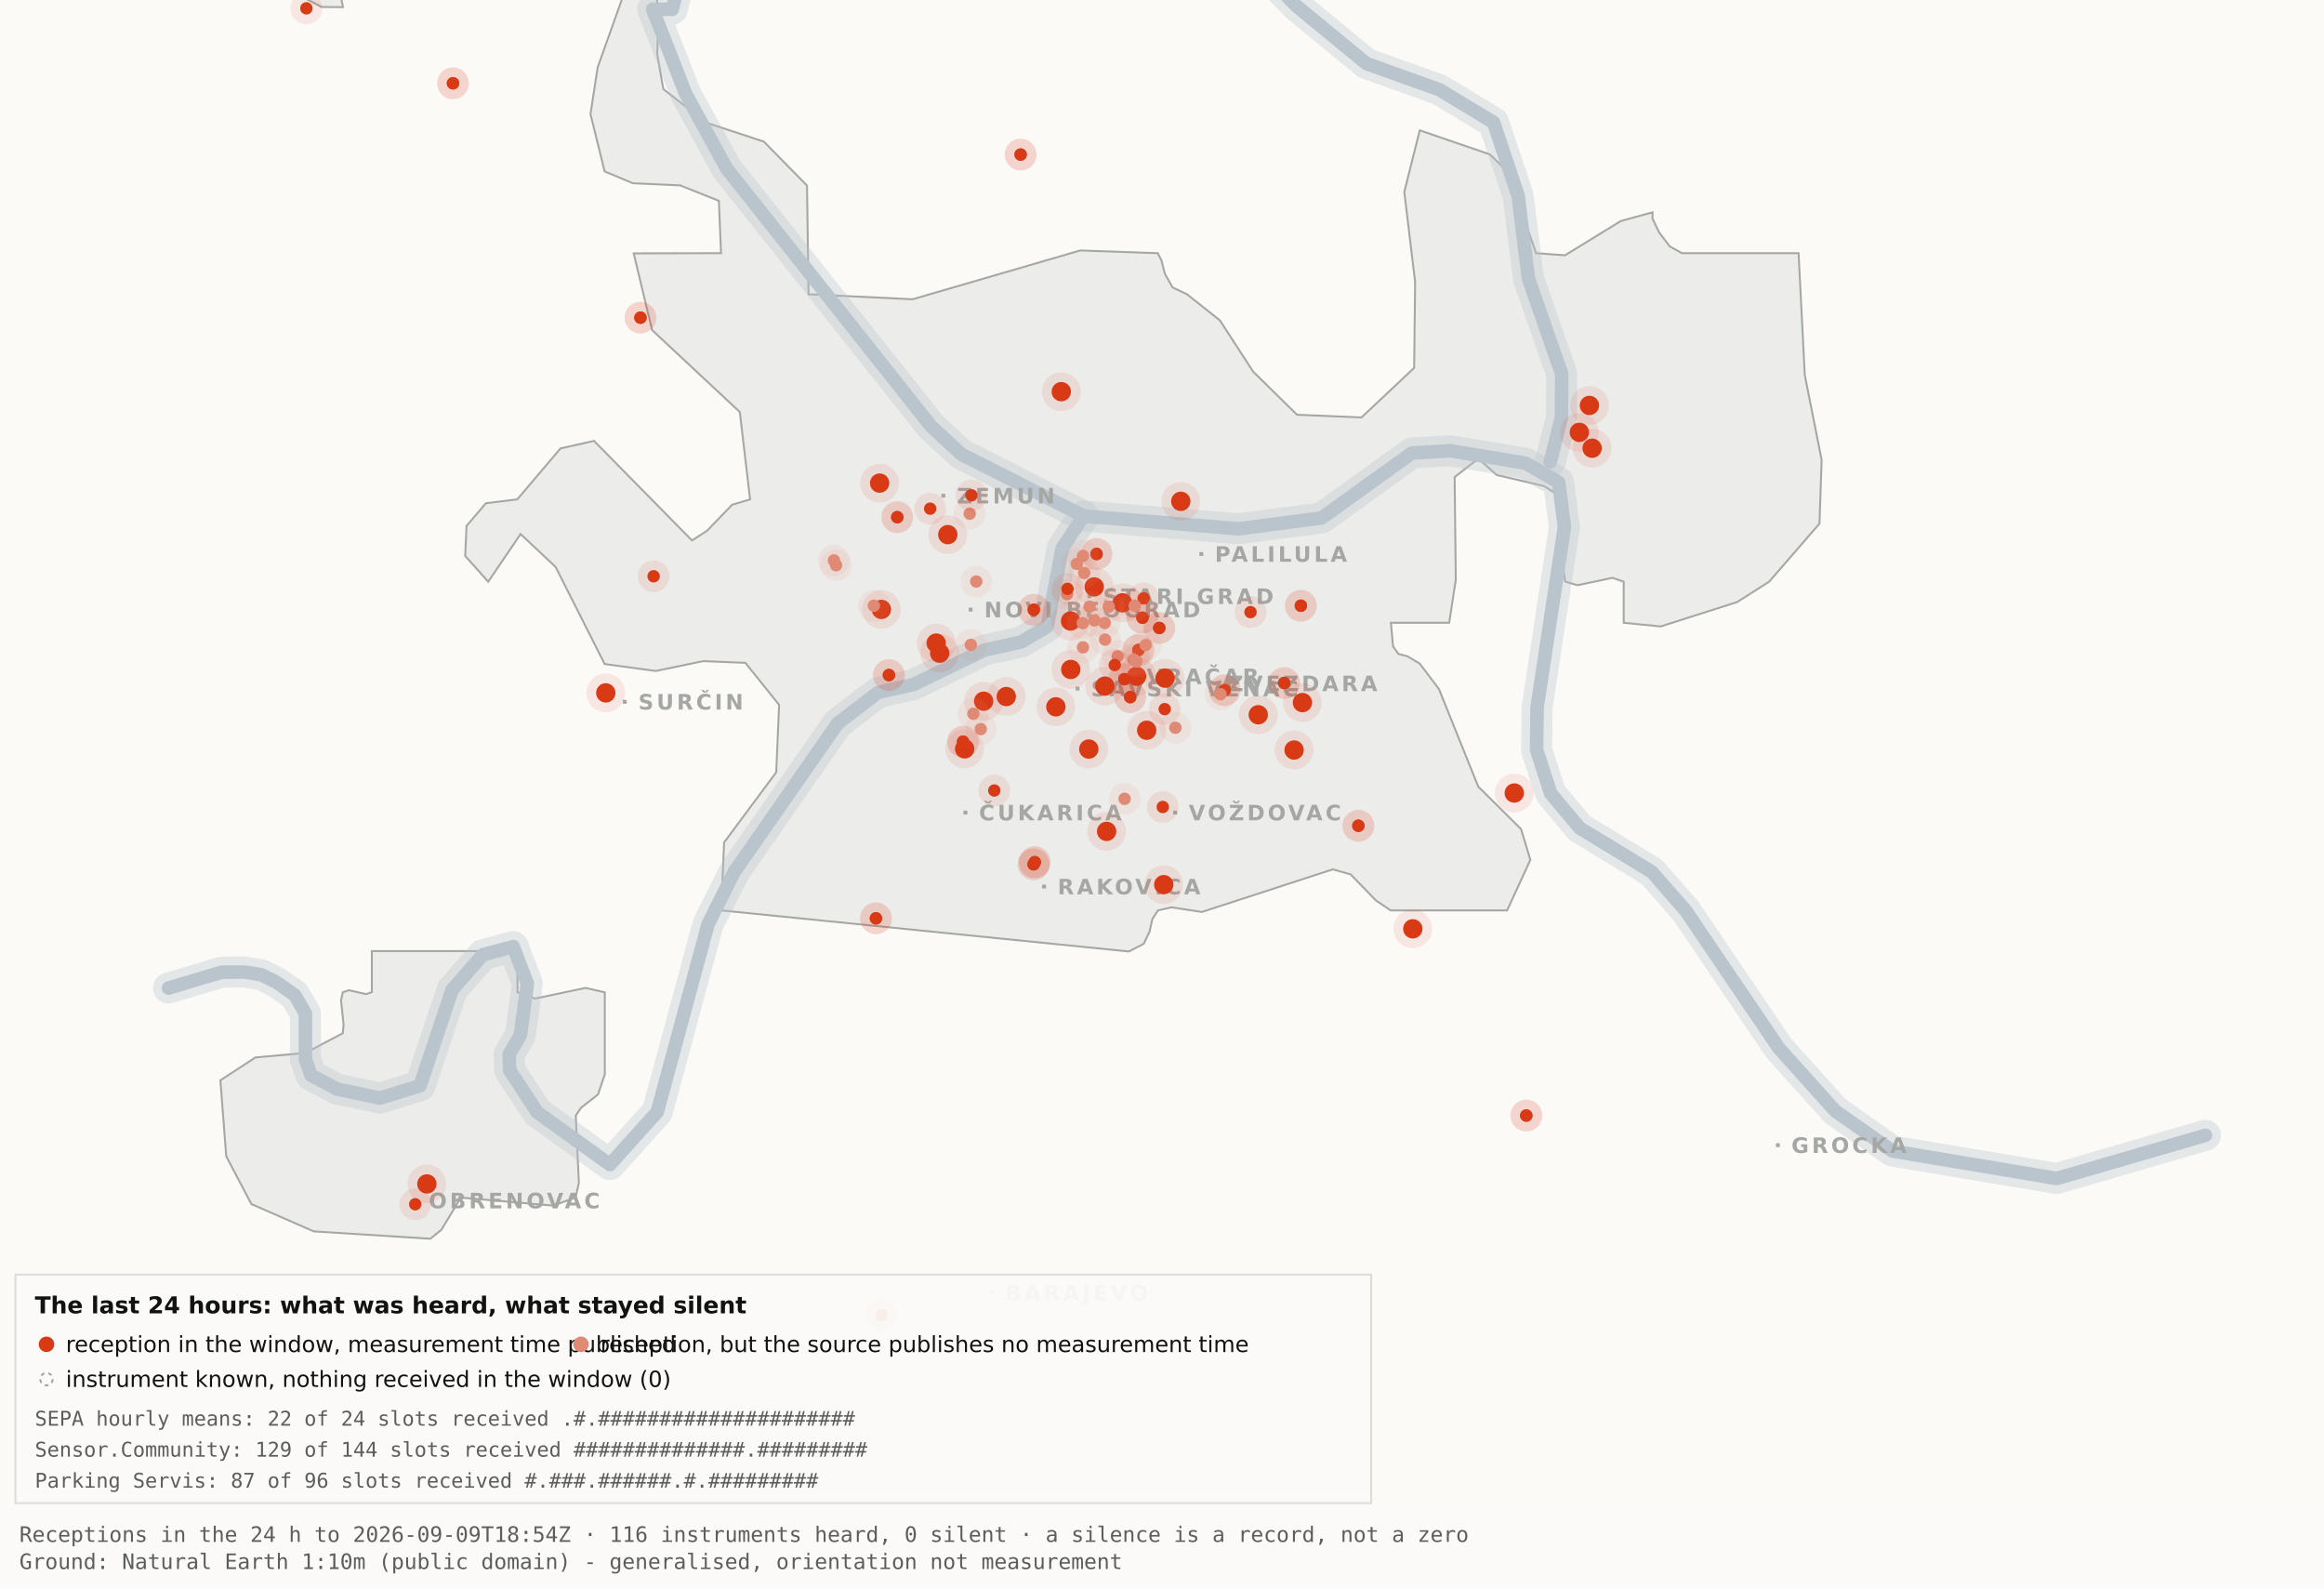
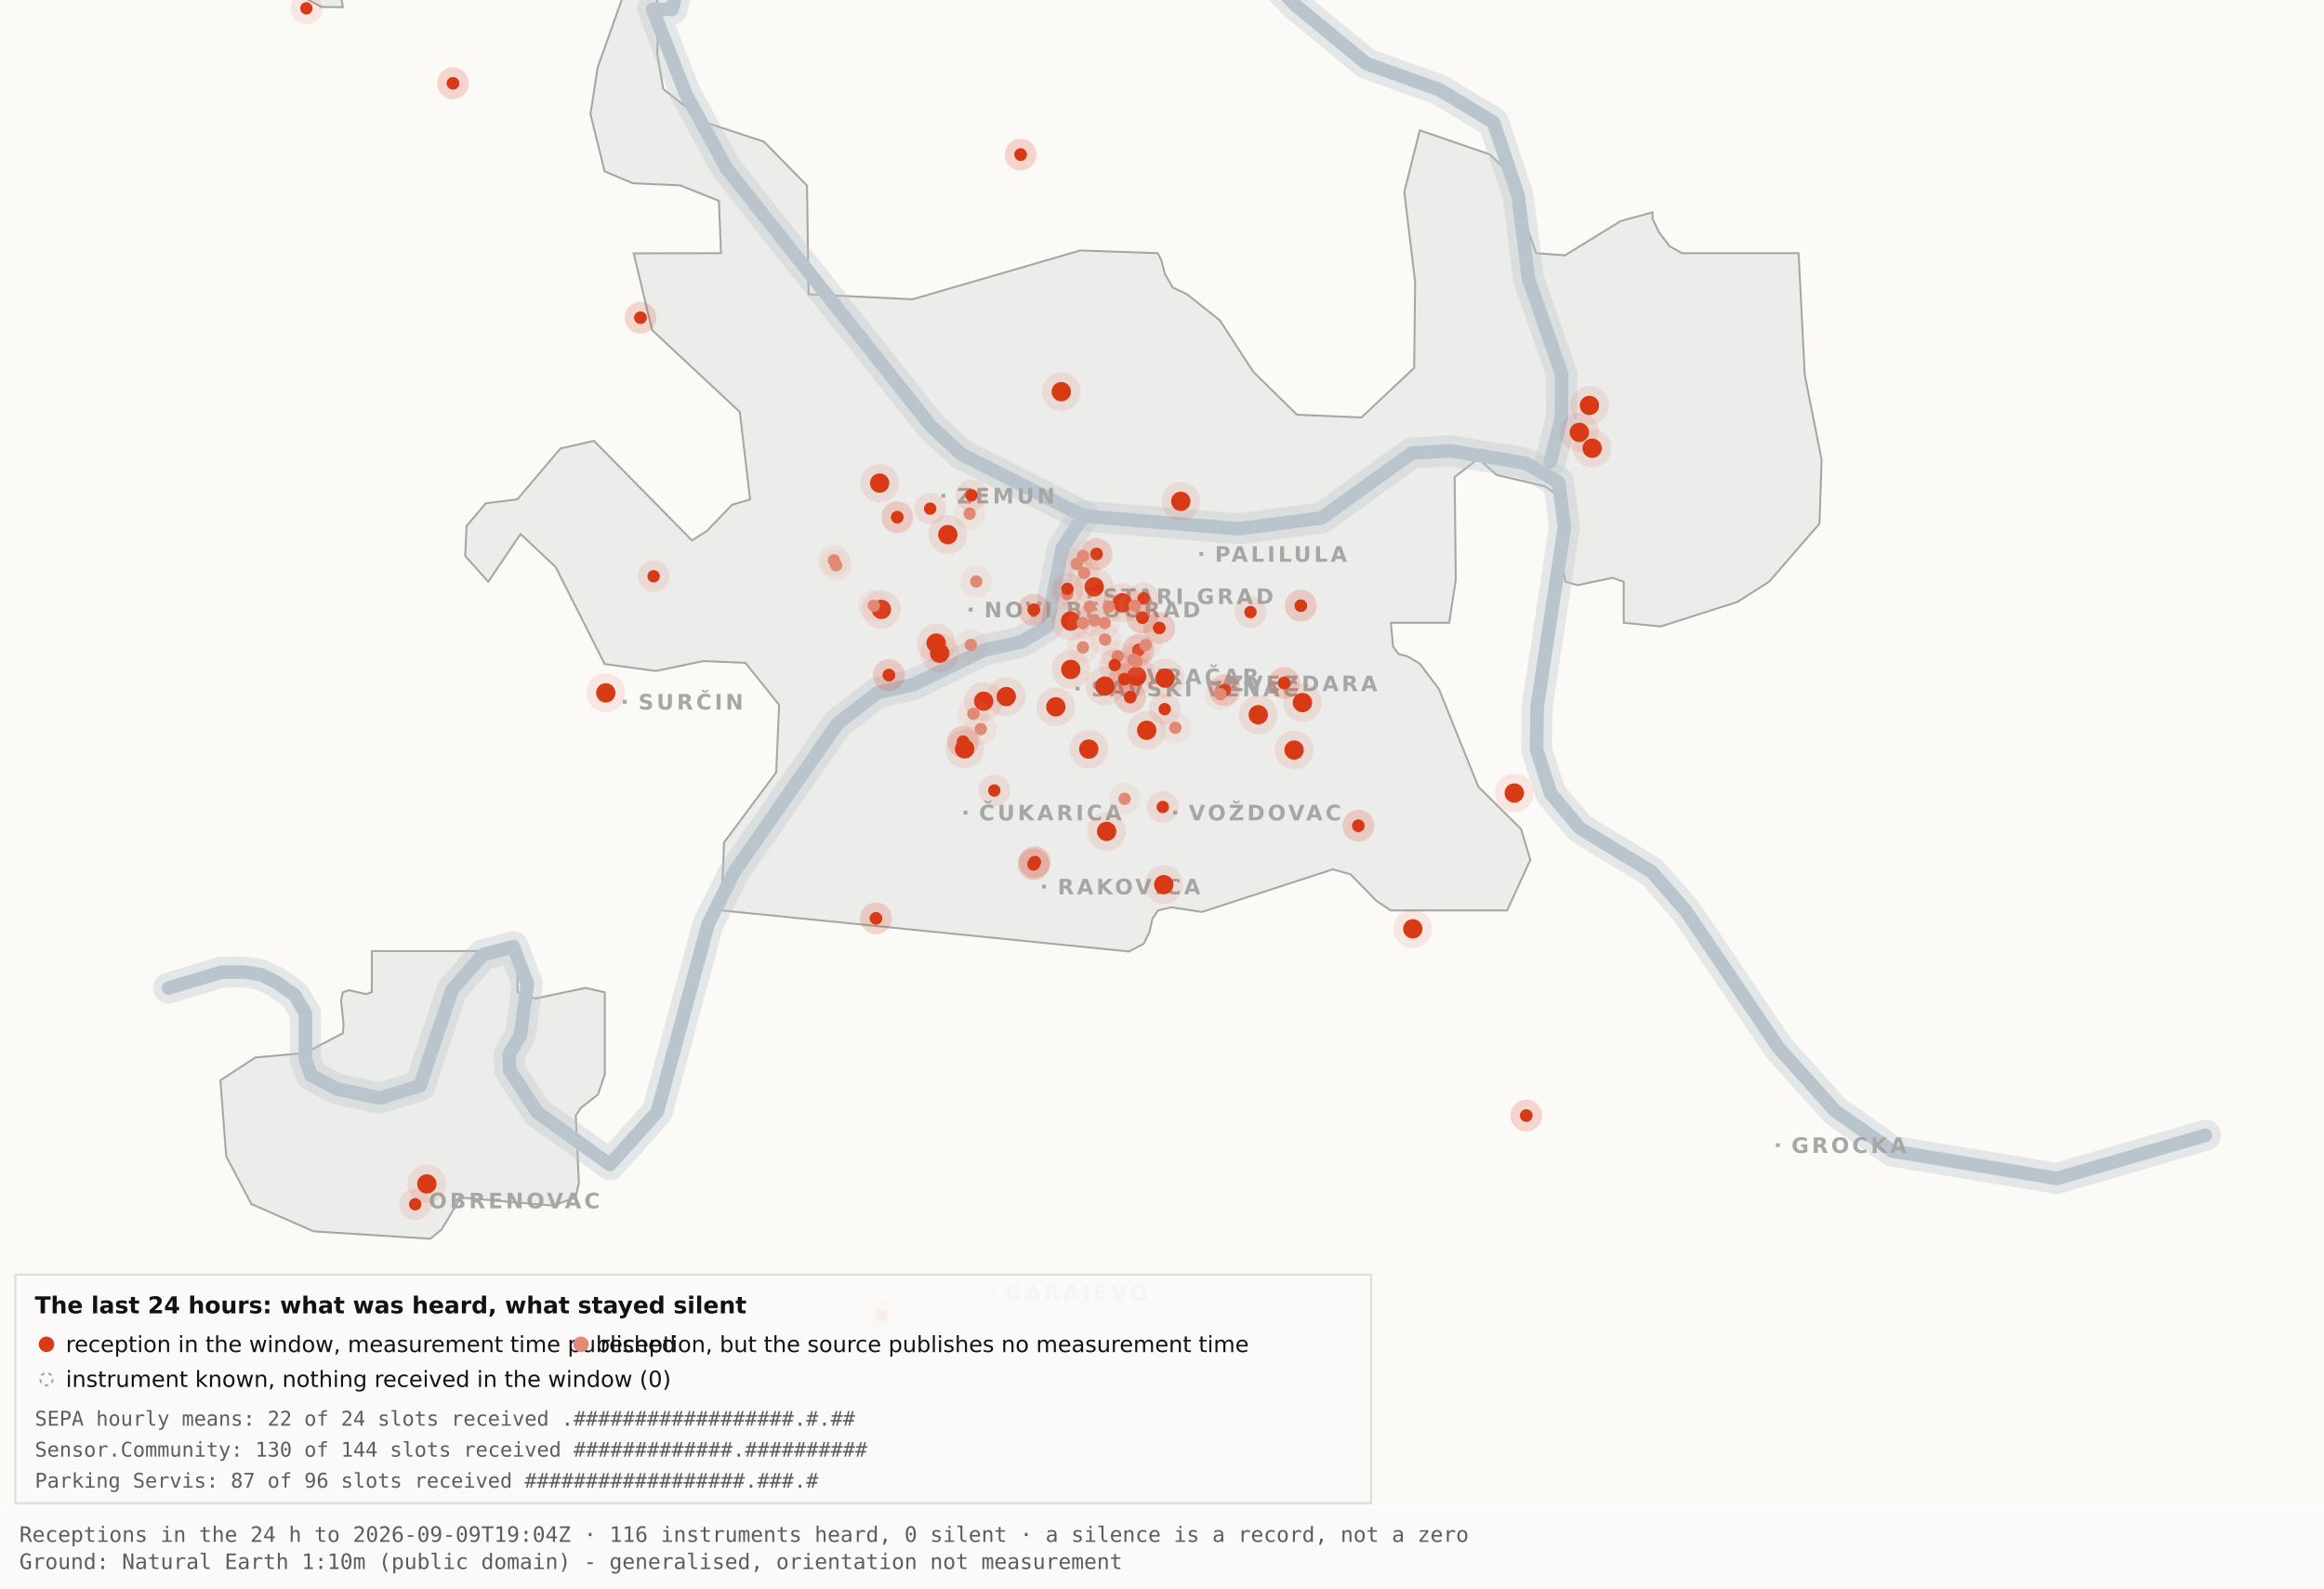
<svg xmlns="http://www.w3.org/2000/svg" viewBox="0 0 1200 820" width="1200" height="820" role="img" aria-label="Map 3 - The last 24 hours">
  <rect x="0" y="0" width="1200" height="820" fill="#fbfaf7" />
  <path d="M192.0,-34.8 L192.1,-17.6 L189.5,-19.9 L182.4,-10.7 L176.4,0.2 L177.1,3.7 L166.0,3.6 L138.0,-11.3 L131.8,-17.6 L130.3,-34.7 L134.1,-45.9 L158.3,-76.4 L166.7,-82.3 L177.1,-81.2 L183.0,-72.1 L192.0,-34.8 Z" fill="#ececea" stroke="#a5a7a5" stroke-width="1" fill-rule="evenodd" />
  <path d="M417.5,151.9 L471.2,154.5 L557.8,129.3 L597.8,130.7 L599.7,134.4 L601.5,141.4 L605.5,148.4 L612.9,151.9 L629.9,165.4 L647.1,191.9 L669.7,214.1 L703.0,215.5 L730.2,189.9 L730.7,145.5 L725.1,99.1 L733.1,67.3 L769.3,79.7 L778.2,88.3 L793.2,130.7 L808.1,131.8 L836.9,114.1 L853.3,109.6 L853.3,112.9 L856.7,120.0 L862.2,127.2 L868.5,130.7 L928.7,130.7 L931.9,193.6 L940.6,237.4 L939.5,270.3 L913.5,300.3 L897.0,310.8 L857.5,323.4 L838.4,321.5 L838.4,300.3 L832.6,298.3 L814.6,302.1 L808.2,300.3 L806.9,292.0 L809.7,266.1 L808.2,258.0 L797.4,251.0 L772.8,245.2 L763.3,236.8 L751.1,246.3 L751.7,299.3 L748.3,321.5 L718.2,321.5 L719.3,333.7 L722.1,337.6 L726.7,338.8 L733.1,342.6 L743.0,355.7 L763.3,406.1 L785.4,428.0 L790.2,443.9 L778.2,470.0 L718.1,470.0 L710.5,464.9 L697.4,451.4 L688.2,448.8 L620.6,470.8 L604.9,468.4 L597.9,470.0 L595.0,474.5 L593.6,480.9 L590.6,487.2 L582.9,491.2 L372.4,470.0 L373.9,434.9 L400.8,398.7 L402.3,363.9 L384.9,342.2 L363.1,341.3 L338.6,346.4 L312.2,342.8 L286.9,292.7 L268.8,275.7 L252.1,300.3 L240.2,287.0 L240.9,271.5 L250.9,259.8 L267.1,257.8 L289.4,231.5 L306.7,227.6 L357.3,279.0 L365.1,274.0 L378.0,260.6 L387.3,257.8 L382.0,212.7 L336.7,170.4 L327.2,130.8 L372.3,130.7 L371.2,103.7 L351.2,95.7 L326.8,94.6 L312.2,88.5 L304.9,58.9 L308.6,34.8 L327.3,-17.7 L337.9,-11.0 L340.0,6.7 L339.4,28.1 L342.5,46.0 L364.9,63.4 L394.4,73.1 L416.7,95.8 L417.5,151.9 Z" fill="#ececea" stroke="#a5a7a5" stroke-width="1" fill-rule="evenodd" />
  <path d="M267.2,512.2 L276.3,515.5 L302.4,510.0 L312.3,512.3 L312.3,554.6 L308.8,565.0 L300.0,571.9 L297.3,575.9 L298.9,610.7 L297.2,618.2 L285.6,622.4 L237.1,618.2 L236.3,621.0 L227.9,634.9 L222.2,639.5 L162.0,635.7 L129.8,621.6 L116.8,596.9 L113.8,557.7 L131.9,545.9 L157.6,543.6 L177.0,533.4 L177.4,529.1 L176.1,516.4 L177.0,512.3 L180.1,511.2 L189.0,513.2 L192.0,512.2 L192.0,491.0 L267.2,491.0 L267.2,512.2 Z" fill="#ececea" stroke="#a5a7a5" stroke-width="1" fill-rule="evenodd" />
  <path d="M87.0,510.1 L114.4,501.9 L126.1,501.8 L134.9,503.2 L142.6,507.0 L152.2,513.7 L157.7,523.2 L157.7,546.9 L160.6,555.1 L174.0,562.2 L196.1,566.9 L216.9,560.5 L233.4,511.1 L249.3,492.9 L265.0,488.7 L272.3,507.8 L268.7,534.4 L262.9,544.3 L263.2,552.5 L277.4,574.2 L314.9,601.2 L339.4,574.0 L365.6,477.1 L379.1,450.2 L432.5,373.5 L453.3,357.5 L471.6,353.4 L508.3,335.6 L527.3,331.4 L540.7,323.5 L548.5,283.0 L559.5,266.4" fill="none" stroke="#b9c4cc" stroke-width="16" stroke-opacity="0.35" stroke-linejoin="round" stroke-linecap="round" />
  <path d="M411.7,-177.5 L426.7,-103.9 L394.7,-58.3 L355.0,-26.6 L347.1,4.8 L337.0,4.8 L354.0,48.3 L375.2,87.0 L480.8,220.1 L496.4,234.5 L559.5,266.4 L639.5,273.0 L682.4,267.4 L729.0,233.9 L748.8,232.7 L787.7,239.1 L804.8,249.0 L807.8,272.0 L793.7,365.0 L793.4,387.0 L800.7,409.6 L815.7,427.5 L852.9,450.1 L870.4,470.1 L918.5,541.1 L947.7,573.6 L977.1,594.2 L1062.0,608.4 L1138.8,586.1" fill="none" stroke="#b9c4cc" stroke-width="16" stroke-opacity="0.35" stroke-linejoin="round" stroke-linecap="round" />
  <path d="M534.0,-142.1 L558.9,-95.2 L590.2,-64.2 L638.6,-28.7 L669.2,2.9 L705.5,32.8 L743.2,46.3 L771.2,63.2 L783.9,101.1 L789.2,143.8 L806.4,193.1 L806.3,215.2 L800.5,238.4" fill="none" stroke="#b9c4cc" stroke-width="16" stroke-opacity="0.35" stroke-linejoin="round" stroke-linecap="round" />
  <path d="M87.0,510.1 L114.4,501.9 L126.1,501.8 L134.9,503.2 L142.6,507.0 L152.2,513.7 L157.7,523.2 L157.7,546.9 L160.6,555.1 L174.0,562.2 L196.1,566.9 L216.9,560.5 L233.4,511.1 L249.3,492.9 L265.0,488.7 L272.3,507.8 L268.7,534.4 L262.9,544.3 L263.2,552.5 L277.4,574.2 L314.9,601.2 L339.4,574.0 L365.6,477.1 L379.1,450.2 L432.5,373.5 L453.3,357.5 L471.6,353.4 L508.3,335.6 L527.3,331.4 L540.7,323.5 L548.5,283.0 L559.5,266.4" fill="none" stroke="#b9c4cc" stroke-width="7" stroke-opacity="1" stroke-linejoin="round" stroke-linecap="round" />
  <path d="M411.7,-177.5 L426.7,-103.9 L394.7,-58.3 L355.0,-26.6 L347.1,4.8 L337.0,4.8 L354.0,48.3 L375.2,87.0 L480.8,220.1 L496.4,234.5 L559.5,266.4 L639.5,273.0 L682.4,267.4 L729.0,233.9 L748.8,232.7 L787.7,239.1 L804.8,249.0 L807.8,272.0 L793.7,365.0 L793.4,387.0 L800.7,409.6 L815.7,427.5 L852.9,450.1 L870.4,470.1 L918.5,541.1 L947.7,573.6 L977.1,594.2 L1062.0,608.4 L1138.8,586.1" fill="none" stroke="#b9c4cc" stroke-width="7" stroke-opacity="1" stroke-linejoin="round" stroke-linecap="round" />
  <path d="M534.0,-142.1 L558.9,-95.2 L590.2,-64.2 L638.6,-28.7 L669.2,2.9 L705.5,32.8 L743.2,46.3 L771.2,63.2 L783.9,101.1 L789.2,143.8 L806.4,193.1 L806.3,215.2 L800.5,238.4" fill="none" stroke="#b9c4cc" stroke-width="7" stroke-opacity="1" stroke-linejoin="round" stroke-linecap="round" />
  <rect x="561.5" y="306.8" width="2" height="2" fill="#a5a7a5" />
  <text x="569.5" y="311.8" font-family="Carlito, DejaVu Sans, Arial, sans-serif" font-size="11" font-weight="600" letter-spacing="1.5" fill="#a5a7a5">STARI GRAD</text>
  <rect x="584.0" y="348.2" width="2" height="2" fill="#a5a7a5" />
  <text x="592.0" y="353.2" font-family="Carlito, DejaVu Sans, Arial, sans-serif" font-size="11" font-weight="600" letter-spacing="1.5" fill="#a5a7a5">VRAČAR</text>
  <rect x="555.4" y="354.5" width="2" height="2" fill="#a5a7a5" />
  <text x="563.4" y="359.5" font-family="Carlito, DejaVu Sans, Arial, sans-serif" font-size="11" font-weight="600" letter-spacing="1.5" fill="#a5a7a5">SAVSKI VENAC</text>
  <rect x="500.2" y="313.7" width="2" height="2" fill="#a5a7a5" />
  <text x="508.2" y="318.7" font-family="Carlito, DejaVu Sans, Arial, sans-serif" font-size="11" font-weight="600" letter-spacing="1.5" fill="#a5a7a5">NOVI BEOGRAD</text>
  <rect x="486.1" y="254.9" width="2" height="2" fill="#a5a7a5" />
  <text x="494.1" y="259.9" font-family="Carlito, DejaVu Sans, Arial, sans-serif" font-size="11" font-weight="600" letter-spacing="1.5" fill="#a5a7a5">ZEMUN</text>
  <rect x="619.3" y="285.0" width="2" height="2" fill="#a5a7a5" />
  <text x="627.3" y="290.0" font-family="Carlito, DejaVu Sans, Arial, sans-serif" font-size="11" font-weight="600" letter-spacing="1.5" fill="#a5a7a5">PALILULA</text>
  <rect x="626.1" y="351.8" width="2" height="2" fill="#a5a7a5" />
  <text x="634.1" y="356.8" font-family="Carlito, DejaVu Sans, Arial, sans-serif" font-size="11" font-weight="600" letter-spacing="1.5" fill="#a5a7a5">ZVEZDARA</text>
  <rect x="605.8" y="418.5" width="2" height="2" fill="#a5a7a5" />
  <text x="613.8" y="423.5" font-family="Carlito, DejaVu Sans, Arial, sans-serif" font-size="11" font-weight="600" letter-spacing="1.5" fill="#a5a7a5">VOŽDOVAC</text>
  <rect x="497.5" y="418.5" width="2" height="2" fill="#a5a7a5" />
  <text x="505.5" y="423.5" font-family="Carlito, DejaVu Sans, Arial, sans-serif" font-size="11" font-weight="600" letter-spacing="1.5" fill="#a5a7a5">ČUKARICA</text>
  <rect x="538.1" y="456.7" width="2" height="2" fill="#a5a7a5" />
  <text x="546.1" y="461.7" font-family="Carlito, DejaVu Sans, Arial, sans-serif" font-size="11" font-weight="600" letter-spacing="1.5" fill="#a5a7a5">RAKOVICA</text>
  <rect x="321.6" y="361.3" width="2" height="2" fill="#a5a7a5" />
  <text x="329.6" y="366.3" font-family="Carlito, DejaVu Sans, Arial, sans-serif" font-size="11" font-weight="600" letter-spacing="1.5" fill="#a5a7a5">SURČIN</text>
  <rect x="917.0" y="590.2" width="2" height="2" fill="#a5a7a5" />
  <text x="925.0" y="595.2" font-family="Carlito, DejaVu Sans, Arial, sans-serif" font-size="11" font-weight="600" letter-spacing="1.5" fill="#a5a7a5">GROCKA</text>
  <rect x="213.4" y="618.8" width="2" height="2" fill="#a5a7a5" />
  <text x="221.4" y="623.8" font-family="Carlito, DejaVu Sans, Arial, sans-serif" font-size="11" font-weight="600" letter-spacing="1.5" fill="#a5a7a5">OBRENOVAC</text>
  <rect x="511.0" y="666.4" width="2" height="2" fill="#a5a7a5" />
  <text x="519.0" y="671.4" font-family="Carlito, DejaVu Sans, Arial, sans-serif" font-size="11" font-weight="600" letter-spacing="1.5" fill="#a5a7a5">BARAJEVO</text>
  <rect x="727.5" y="876.2" width="2" height="2" fill="#a5a7a5" />
  <text x="735.5" y="881.2" font-family="Carlito, DejaVu Sans, Arial, sans-serif" font-size="11" font-weight="600" letter-spacing="1.5" fill="#a5a7a5">SOPOT</text>
  <circle cx="507.9" cy="362.0" r="10" fill="#D93A16" fill-opacity=".10" />
  <circle cx="507.9" cy="362.0" r="5" fill="#D93A16" />
  <circle cx="519.6" cy="359.6" r="10" fill="#D93A16" fill-opacity=".10" />
  <circle cx="519.6" cy="359.6" r="5" fill="#D93A16" />
  <circle cx="498.1" cy="386.6" r="10" fill="#D93A16" fill-opacity=".10" />
  <circle cx="498.1" cy="386.6" r="5" fill="#D93A16" />
  <circle cx="552.8" cy="320.6" r="10" fill="#D93A16" fill-opacity=".10" />
  <circle cx="552.8" cy="320.6" r="5" fill="#D93A16" />
  <circle cx="455.1" cy="314.6" r="10" fill="#D93A16" fill-opacity=".10" />
  <circle cx="455.1" cy="314.6" r="5" fill="#D93A16" />
  <circle cx="548.0" cy="202.2" r="10" fill="#D93A16" fill-opacity=".10" />
  <circle cx="548.0" cy="202.2" r="5" fill="#D93A16" />
  <circle cx="579.6" cy="311.2" r="10" fill="#D93A16" fill-opacity=".10" />
  <circle cx="579.6" cy="311.2" r="5" fill="#D93A16" />
  <circle cx="592.1" cy="377.0" r="10" fill="#D93A16" fill-opacity=".10" />
  <circle cx="592.1" cy="377.0" r="5" fill="#D93A16" />
  <circle cx="562.2" cy="386.7" r="10" fill="#D93A16" fill-opacity=".10" />
  <circle cx="562.2" cy="386.7" r="5" fill="#D93A16" />
  <circle cx="570.5" cy="354.2" r="10" fill="#D93A16" fill-opacity=".10" />
  <circle cx="570.5" cy="354.2" r="5" fill="#D93A16" />
  <circle cx="600.9" cy="456.7" r="10" fill="#D93A16" fill-opacity=".10" />
  <circle cx="600.9" cy="456.7" r="5" fill="#D93A16" />
  <circle cx="609.7" cy="258.8" r="10" fill="#D93A16" fill-opacity=".10" />
  <circle cx="609.7" cy="258.8" r="5" fill="#D93A16" />
  <circle cx="729.5" cy="479.5" r="10" fill="#D93A16" fill-opacity=".10" />
  <circle cx="729.5" cy="479.5" r="5" fill="#D93A16" />
  <circle cx="672.5" cy="362.7" r="10" fill="#D93A16" fill-opacity=".10" />
  <circle cx="672.5" cy="362.7" r="5" fill="#D93A16" />
  <circle cx="552.9" cy="345.6" r="10" fill="#D93A16" fill-opacity=".10" />
  <circle cx="552.9" cy="345.6" r="5" fill="#D93A16" />
  <circle cx="485.2" cy="337.2" r="10" fill="#D93A16" fill-opacity=".10" />
  <circle cx="485.2" cy="337.2" r="5" fill="#D93A16" />
  <circle cx="220.4" cy="611.2" r="10" fill="#D93A16" fill-opacity=".10" />
  <circle cx="220.4" cy="611.2" r="5" fill="#D93A16" />
  <circle cx="483.4" cy="332.0" r="10" fill="#D93A16" fill-opacity=".10" />
  <circle cx="483.4" cy="332.0" r="5" fill="#D93A16" />
  <circle cx="820.7" cy="209.3" r="10" fill="#D93A16" fill-opacity=".10" />
  <circle cx="820.7" cy="209.3" r="5" fill="#D93A16" />
  <circle cx="815.5" cy="223.2" r="10" fill="#D93A16" fill-opacity=".10" />
  <circle cx="815.5" cy="223.2" r="5" fill="#D93A16" />
  <circle cx="822.1" cy="231.4" r="10" fill="#D93A16" fill-opacity=".10" />
  <circle cx="822.1" cy="231.4" r="5" fill="#D93A16" />
  <circle cx="571.4" cy="429.2" r="10" fill="#D93A16" fill-opacity=".10" />
  <circle cx="571.4" cy="429.2" r="5" fill="#D93A16" />
  <circle cx="565.0" cy="303.0" r="10" fill="#D93A16" fill-opacity=".10" />
  <circle cx="565.0" cy="303.0" r="5" fill="#D93A16" />
  <circle cx="668.2" cy="387.2" r="10" fill="#D93A16" fill-opacity=".10" />
  <circle cx="668.2" cy="387.2" r="5" fill="#D93A16" />
  <circle cx="312.8" cy="357.7" r="10" fill="#D93A16" fill-opacity=".10" />
  <circle cx="312.8" cy="357.7" r="5" fill="#D93A16" />
  <circle cx="545.2" cy="364.9" r="10" fill="#D93A16" fill-opacity=".10" />
  <circle cx="545.2" cy="364.9" r="5" fill="#D93A16" />
  <circle cx="781.9" cy="409.4" r="10" fill="#D93A16" fill-opacity=".10" />
  <circle cx="781.9" cy="409.4" r="5" fill="#D93A16" />
  <circle cx="586.9" cy="349.1" r="10" fill="#D93A16" fill-opacity=".10" />
  <circle cx="586.9" cy="349.1" r="5" fill="#D93A16" />
  <circle cx="601.6" cy="350.1" r="10" fill="#D93A16" fill-opacity=".10" />
  <circle cx="601.6" cy="350.1" r="5" fill="#D93A16" />
  <circle cx="649.7" cy="369.0" r="10" fill="#D93A16" fill-opacity=".10" />
  <circle cx="649.7" cy="369.0" r="5" fill="#D93A16" />
  <circle cx="489.4" cy="276.0" r="10" fill="#D93A16" fill-opacity=".10" />
  <circle cx="489.4" cy="276.0" r="5" fill="#D93A16" />
  <circle cx="454.2" cy="249.4" r="10" fill="#D93A16" fill-opacity=".10" />
  <circle cx="454.2" cy="249.4" r="5" fill="#D93A16" />
  <circle cx="533.7" cy="446.2" r="8.2" fill="#D93A16" fill-opacity=".10" />
  <circle cx="533.7" cy="446.2" r="3.2" fill="#D93A16" />
  <circle cx="533.7" cy="446.2" r="8.2" fill="#D93A16" fill-opacity=".10" />
  <circle cx="533.7" cy="446.2" r="3.2" fill="#D93A16" />
  <circle cx="534.3" cy="445.1" r="8.2" fill="#D93A16" fill-opacity=".10" />
  <circle cx="534.3" cy="445.1" r="3.2" fill="#D93A16" />
  <circle cx="534.3" cy="445.1" r="8.2" fill="#D93A16" fill-opacity=".10" />
  <circle cx="534.3" cy="445.1" r="3.2" fill="#D93A16" />
  <circle cx="497.3" cy="382.9" r="8.2" fill="#D93A16" fill-opacity=".10" />
  <circle cx="497.3" cy="382.9" r="3.2" fill="#D93A16" />
  <circle cx="497.3" cy="382.9" r="8.2" fill="#D93A16" fill-opacity=".10" />
  <circle cx="497.3" cy="382.9" r="3.2" fill="#D93A16" />
  <circle cx="330.7" cy="164.0" r="8.2" fill="#D93A16" fill-opacity=".10" />
  <circle cx="330.7" cy="164.0" r="3.2" fill="#D93A16" />
  <circle cx="330.7" cy="164.0" r="8.2" fill="#D93A16" fill-opacity=".10" />
  <circle cx="330.7" cy="164.0" r="3.2" fill="#D93A16" />
  <circle cx="583.6" cy="359.9" r="8.2" fill="#D93A16" fill-opacity=".10" />
  <circle cx="583.6" cy="359.9" r="3.2" fill="#D93A16" />
  <circle cx="583.6" cy="359.9" r="8.2" fill="#D93A16" fill-opacity=".10" />
  <circle cx="583.6" cy="359.9" r="3.2" fill="#D93A16" />
  <circle cx="663.1" cy="352.6" r="8.2" fill="#D93A16" fill-opacity=".10" />
  <circle cx="663.1" cy="352.6" r="3.2" fill="#D93A16" />
  <circle cx="663.1" cy="352.6" r="8.2" fill="#D93A16" fill-opacity=".10" />
  <circle cx="663.1" cy="352.6" r="3.2" fill="#D93A16" />
  <circle cx="601.4" cy="366.1" r="8.2" fill="#D93A16" fill-opacity=".10" />
  <circle cx="601.4" cy="366.1" r="3.2" fill="#D93A16" />
  <circle cx="214.4" cy="621.7" r="8.2" fill="#D93A16" fill-opacity=".10" />
  <circle cx="214.4" cy="621.7" r="3.2" fill="#D93A16" />
  <circle cx="463.3" cy="267.0" r="8.2" fill="#D93A16" fill-opacity=".10" />
  <circle cx="463.3" cy="267.0" r="3.2" fill="#D93A16" />
  <circle cx="463.3" cy="267.0" r="8.2" fill="#D93A16" fill-opacity=".10" />
  <circle cx="463.3" cy="267.0" r="3.2" fill="#D93A16" />
  <circle cx="600.4" cy="416.6" r="8.2" fill="#D93A16" fill-opacity=".10" />
  <circle cx="600.4" cy="416.6" r="3.2" fill="#D93A16" />
  <circle cx="671.7" cy="312.7" r="8.2" fill="#D93A16" fill-opacity=".10" />
  <circle cx="671.7" cy="312.7" r="3.2" fill="#D93A16" />
  <circle cx="671.7" cy="312.7" r="8.2" fill="#D93A16" fill-opacity=".10" />
  <circle cx="671.7" cy="312.7" r="3.2" fill="#D93A16" />
  <circle cx="587.8" cy="335.6" r="8.2" fill="#D93A16" fill-opacity=".10" />
  <circle cx="587.8" cy="335.6" r="3.2" fill="#D93A16" />
  <circle cx="587.8" cy="335.6" r="8.2" fill="#D93A16" fill-opacity=".10" />
  <circle cx="587.8" cy="335.6" r="3.2" fill="#D93A16" />
  <circle cx="455.2" cy="678.9" r="8.2" fill="#D93A16" fill-opacity=".10" />
  <circle cx="455.2" cy="678.9" r="3.2" fill="#D93A16" />
  <circle cx="455.2" cy="678.9" r="8.2" fill="#D93A16" fill-opacity=".10" />
  <circle cx="455.2" cy="678.9" r="3.2" fill="#D93A16" />
  <circle cx="590.5" cy="308.9" r="8.2" fill="#D93A16" fill-opacity=".10" />
  <circle cx="590.5" cy="308.9" r="3.2" fill="#D93A16" />
  <circle cx="598.6" cy="324.2" r="8.2" fill="#D93A16" fill-opacity=".10" />
  <circle cx="598.6" cy="324.2" r="3.2" fill="#D93A16" />
  <circle cx="598.6" cy="324.2" r="8.2" fill="#D93A16" fill-opacity=".10" />
  <circle cx="598.6" cy="324.2" r="3.2" fill="#D93A16" />
  <circle cx="233.9" cy="43.0" r="8.2" fill="#D93A16" fill-opacity=".10" />
  <circle cx="233.9" cy="43.0" r="3.2" fill="#D93A16" />
  <circle cx="233.9" cy="43.0" r="8.2" fill="#D93A16" fill-opacity=".10" />
  <circle cx="233.9" cy="43.0" r="3.2" fill="#D93A16" />
  <circle cx="566.2" cy="286.0" r="8.2" fill="#D93A16" fill-opacity=".10" />
  <circle cx="566.2" cy="286.0" r="3.2" fill="#D93A16" />
  <circle cx="566.2" cy="286.0" r="8.2" fill="#D93A16" fill-opacity=".10" />
  <circle cx="566.2" cy="286.0" r="3.2" fill="#D93A16" />
  <circle cx="589.9" cy="318.9" r="8.2" fill="#D93A16" fill-opacity=".10" />
  <circle cx="589.9" cy="318.9" r="3.2" fill="#D93A16" />
  <circle cx="589.9" cy="318.9" r="8.2" fill="#D93A16" fill-opacity=".10" />
  <circle cx="589.9" cy="318.9" r="3.2" fill="#D93A16" />
  <circle cx="701.4" cy="426.3" r="8.2" fill="#D93A16" fill-opacity=".10" />
  <circle cx="701.4" cy="426.3" r="3.2" fill="#D93A16" />
  <circle cx="701.4" cy="426.3" r="8.2" fill="#D93A16" fill-opacity=".10" />
  <circle cx="701.4" cy="426.3" r="3.2" fill="#D93A16" />
  <circle cx="480.3" cy="262.6" r="8.2" fill="#D93A16" fill-opacity=".10" />
  <circle cx="480.3" cy="262.6" r="3.2" fill="#D93A16" />
  <circle cx="533.8" cy="314.8" r="8.2" fill="#D93A16" fill-opacity=".10" />
  <circle cx="533.8" cy="314.8" r="3.2" fill="#D93A16" />
  <circle cx="533.8" cy="314.8" r="8.2" fill="#D93A16" fill-opacity=".10" />
  <circle cx="533.8" cy="314.8" r="3.2" fill="#D93A16" />
  <circle cx="527.0" cy="79.8" r="8.2" fill="#D93A16" fill-opacity=".10" />
  <circle cx="527.0" cy="79.8" r="3.2" fill="#D93A16" />
  <circle cx="527.0" cy="79.8" r="8.2" fill="#D93A16" fill-opacity=".10" />
  <circle cx="527.0" cy="79.8" r="3.2" fill="#D93A16" />
  <circle cx="788.1" cy="575.9" r="8.2" fill="#D93A16" fill-opacity=".10" />
  <circle cx="788.1" cy="575.9" r="3.2" fill="#D93A16" />
  <circle cx="788.1" cy="575.9" r="8.2" fill="#D93A16" fill-opacity=".10" />
  <circle cx="788.1" cy="575.9" r="3.2" fill="#D93A16" />
  <circle cx="580.6" cy="350.6" r="8.2" fill="#D93A16" fill-opacity=".10" />
  <circle cx="580.6" cy="350.6" r="3.2" fill="#D93A16" />
  <circle cx="580.6" cy="350.6" r="8.2" fill="#D93A16" fill-opacity=".10" />
  <circle cx="580.6" cy="350.6" r="3.2" fill="#D93A16" />
  <circle cx="452.3" cy="474.1" r="8.2" fill="#D93A16" fill-opacity=".10" />
  <circle cx="452.3" cy="474.1" r="3.2" fill="#D93A16" />
  <circle cx="452.3" cy="474.1" r="8.2" fill="#D93A16" fill-opacity=".10" />
  <circle cx="452.3" cy="474.1" r="3.2" fill="#D93A16" />
  <circle cx="632.3" cy="356.3" r="8.2" fill="#D93A16" fill-opacity=".10" />
  <circle cx="632.3" cy="356.3" r="3.2" fill="#D93A16" />
  <circle cx="632.3" cy="356.3" r="8.2" fill="#D93A16" fill-opacity=".10" />
  <circle cx="632.3" cy="356.3" r="3.2" fill="#D93A16" />
  <circle cx="177.6" cy="-12.3" r="8.2" fill="#D93A16" fill-opacity=".10" />
  <circle cx="177.6" cy="-12.3" r="3.2" fill="#D93A16" />
  <circle cx="158.2" cy="4.3" r="8.2" fill="#D93A16" fill-opacity=".10" />
  <circle cx="158.2" cy="4.3" r="3.2" fill="#D93A16" />
  <circle cx="459.0" cy="348.5" r="8.2" fill="#D93A16" fill-opacity=".10" />
  <circle cx="459.0" cy="348.5" r="3.2" fill="#D93A16" />
  <circle cx="459.0" cy="348.5" r="8.2" fill="#D93A16" fill-opacity=".10" />
  <circle cx="459.0" cy="348.5" r="3.2" fill="#D93A16" />
  <circle cx="645.7" cy="316.0" r="8.2" fill="#D93A16" fill-opacity=".10" />
  <circle cx="645.7" cy="316.0" r="3.2" fill="#D93A16" />
  <circle cx="585.3" cy="340.5" r="8.2" fill="#e08a75" fill-opacity=".10" />
  <circle cx="585.3" cy="340.5" r="3.2" fill="#e08a75" />
  <circle cx="585.9" cy="312.7" r="8.2" fill="#e08a75" fill-opacity=".10" />
  <circle cx="585.9" cy="312.7" r="3.2" fill="#e08a75" />
  <circle cx="559.2" cy="334.2" r="8.2" fill="#e08a75" fill-opacity=".10" />
  <circle cx="559.2" cy="334.2" r="3.2" fill="#e08a75" />
  <circle cx="570.6" cy="330.2" r="8.2" fill="#e08a75" fill-opacity=".10" />
  <circle cx="570.6" cy="330.2" r="3.2" fill="#e08a75" />
  <circle cx="562.6" cy="313.2" r="8.2" fill="#e08a75" fill-opacity=".10" />
  <circle cx="562.6" cy="313.2" r="3.2" fill="#e08a75" />
  <circle cx="500.7" cy="265.2" r="8.2" fill="#e08a75" fill-opacity=".10" />
  <circle cx="500.7" cy="265.2" r="3.2" fill="#e08a75" />
  <circle cx="570.4" cy="321.6" r="8.2" fill="#e08a75" fill-opacity=".10" />
  <circle cx="570.4" cy="321.6" r="3.2" fill="#e08a75" />
  <circle cx="591.6" cy="333.0" r="8.2" fill="#e08a75" fill-opacity=".10" />
  <circle cx="591.6" cy="333.0" r="3.2" fill="#e08a75" />
  <circle cx="565.1" cy="320.3" r="8.2" fill="#e08a75" fill-opacity=".10" />
  <circle cx="565.1" cy="320.3" r="3.2" fill="#e08a75" />
  <circle cx="502.6" cy="368.5" r="8.2" fill="#e08a75" fill-opacity=".10" />
  <circle cx="502.6" cy="368.5" r="3.2" fill="#e08a75" />
  <circle cx="501.3" cy="332.9" r="8.2" fill="#e08a75" fill-opacity=".10" />
  <circle cx="501.3" cy="332.9" r="3.2" fill="#e08a75" />
  <circle cx="451.2" cy="312.7" r="8.2" fill="#e08a75" fill-opacity=".10" />
  <circle cx="451.2" cy="312.7" r="3.2" fill="#e08a75" />
  <circle cx="431.7" cy="291.8" r="8.2" fill="#e08a75" fill-opacity=".10" />
  <circle cx="431.7" cy="291.8" r="3.2" fill="#e08a75" />
  <circle cx="630.2" cy="358.4" r="8.2" fill="#e08a75" fill-opacity=".10" />
  <circle cx="630.2" cy="358.4" r="3.2" fill="#e08a75" />
  <circle cx="551.0" cy="306.7" r="8.2" fill="#e08a75" fill-opacity=".10" />
  <circle cx="551.0" cy="306.7" r="3.2" fill="#e08a75" />
  <circle cx="559.8" cy="295.8" r="8.2" fill="#e08a75" fill-opacity=".10" />
  <circle cx="559.8" cy="295.8" r="3.2" fill="#e08a75" />
  <circle cx="559.1" cy="321.7" r="8.2" fill="#e08a75" fill-opacity=".10" />
  <circle cx="559.1" cy="321.7" r="3.2" fill="#e08a75" />
  <circle cx="606.9" cy="375.7" r="8.2" fill="#e08a75" fill-opacity=".10" />
  <circle cx="606.9" cy="375.7" r="3.2" fill="#e08a75" />
  <circle cx="430.6" cy="289.3" r="8.2" fill="#e08a75" fill-opacity=".10" />
  <circle cx="430.6" cy="289.3" r="3.2" fill="#e08a75" />
  <circle cx="559.2" cy="287.0" r="8.2" fill="#e08a75" fill-opacity=".10" />
  <circle cx="559.2" cy="287.0" r="3.2" fill="#e08a75" />
  <circle cx="504.1" cy="300.2" r="8.2" fill="#e08a75" fill-opacity=".10" />
  <circle cx="504.1" cy="300.2" r="3.2" fill="#e08a75" />
  <circle cx="572.5" cy="313.2" r="8.2" fill="#e08a75" fill-opacity=".10" />
  <circle cx="572.5" cy="313.2" r="3.2" fill="#e08a75" />
  <circle cx="577.1" cy="338.8" r="8.2" fill="#e08a75" fill-opacity=".10" />
  <circle cx="577.1" cy="338.8" r="3.2" fill="#e08a75" />
  <circle cx="580.7" cy="412.4" r="8.2" fill="#e08a75" fill-opacity=".10" />
  <circle cx="580.7" cy="412.4" r="3.2" fill="#e08a75" />
  <circle cx="556.0" cy="291.1" r="8.2" fill="#e08a75" fill-opacity=".10" />
  <circle cx="556.0" cy="291.1" r="3.2" fill="#e08a75" />
  <circle cx="586.8" cy="341.5" r="8.2" fill="#e08a75" fill-opacity=".10" />
  <circle cx="586.8" cy="341.5" r="3.2" fill="#e08a75" />
  <circle cx="506.4" cy="376.4" r="8.2" fill="#e08a75" fill-opacity=".10" />
  <circle cx="506.4" cy="376.4" r="3.2" fill="#e08a75" />
  <circle cx="575.6" cy="343.3" r="8.2" fill="#D93A16" fill-opacity=".10" />
  <circle cx="575.6" cy="343.3" r="3.2" fill="#D93A16" />
  <circle cx="513.4" cy="408.1" r="8.2" fill="#D93A16" fill-opacity=".10" />
  <circle cx="513.4" cy="408.1" r="3.2" fill="#D93A16" />
  <circle cx="337.5" cy="297.5" r="8.2" fill="#D93A16" fill-opacity=".10" />
  <circle cx="337.5" cy="297.5" r="3.2" fill="#D93A16" />
  <circle cx="551.2" cy="304.0" r="8.2" fill="#D93A16" fill-opacity=".10" />
  <circle cx="551.2" cy="304.0" r="3.2" fill="#D93A16" />
  <circle cx="501.6" cy="255.7" r="8.2" fill="#D93A16" fill-opacity=".10" />
  <circle cx="501.6" cy="255.7" r="3.2" fill="#D93A16" />
  <g transform="translate(0 650)">
    <rect x="8" y="8" width="700" height="118" fill="#fbfaf7" fill-opacity=".94" stroke="#dcdcd9" />
    <text x="18" y="28" font-family="Carlito, DejaVu Sans, Arial, sans-serif" font-size="12" font-weight="700" fill="#111311">The last 24 hours: what was heard, what stayed silent</text>
    <circle cx="24" cy="44" r="4" fill="#D93A16" />
    <text x="34" y="48" font-family="Carlito, DejaVu Sans, Arial, sans-serif" font-size="11.5" fill="#111311">reception in the window, measurement time published</text>
    <circle cx="300" cy="44" r="4" fill="#e08a75" />
    <text x="310" y="48" font-family="Carlito, DejaVu Sans, Arial, sans-serif" font-size="11.5" fill="#111311">reception, but the source publishes no measurement time</text>
    <circle cx="24" cy="62" r="3.2" fill="none" stroke="#a5a7a5" stroke-dasharray="2 2" />
    <text x="34" y="66" font-family="Carlito, DejaVu Sans, Arial, sans-serif" font-size="11.5" fill="#111311">instrument known, nothing received in the window (0)</text>
-     <text x="18" y="86" font-family="DejaVu Sans Mono, Menlo, monospace" font-size="10.5" fill="#5c5e5c">SEPA hourly means: 22 of 24 slots received  .#.#####################</text>
-     <text x="18" y="102" font-family="DejaVu Sans Mono, Menlo, monospace" font-size="10.5" fill="#5c5e5c">Sensor.Community: 129 of 144 slots received  ##############.#########</text>
-     <text x="18" y="118" font-family="DejaVu Sans Mono, Menlo, monospace" font-size="10.5" fill="#5c5e5c">Parking Servis: 87 of 96 slots received  #.###.######.#.#########</text>
+     <text x="18" y="86" font-family="DejaVu Sans Mono, Menlo, monospace" font-size="10.5" fill="#5c5e5c">SEPA hourly means: 22 of 24 slots received  .##################.#.##</text>
+     <text x="18" y="102" font-family="DejaVu Sans Mono, Menlo, monospace" font-size="10.5" fill="#5c5e5c">Sensor.Community: 130 of 144 slots received  #############.##########</text>
+     <text x="18" y="118" font-family="DejaVu Sans Mono, Menlo, monospace" font-size="10.5" fill="#5c5e5c">Parking Servis: 87 of 96 slots received  ##################.###.#</text>
  </g>
  <rect x="0" y="778" width="1200" height="42" fill="#fbfaf7" fill-opacity=".94" />
-   <text x="10" y="796" font-family="DejaVu Sans Mono, Menlo, monospace" font-size="11" fill="#5c5e5c">Receptions in the 24 h to 2026-09-09T18:54Z  ·  116 instruments heard, 0 silent  ·  a silence is a record, not a zero</text>
+   <text x="10" y="796" font-family="DejaVu Sans Mono, Menlo, monospace" font-size="11" fill="#5c5e5c">Receptions in the 24 h to 2026-09-09T19:04Z  ·  116 instruments heard, 0 silent  ·  a silence is a record, not a zero</text>
  <text x="10" y="810" font-family="DejaVu Sans Mono, Menlo, monospace" font-size="11" fill="#5c5e5c">Ground: Natural Earth 1:10m (public domain) - generalised, orientation not measurement</text>
</svg>
